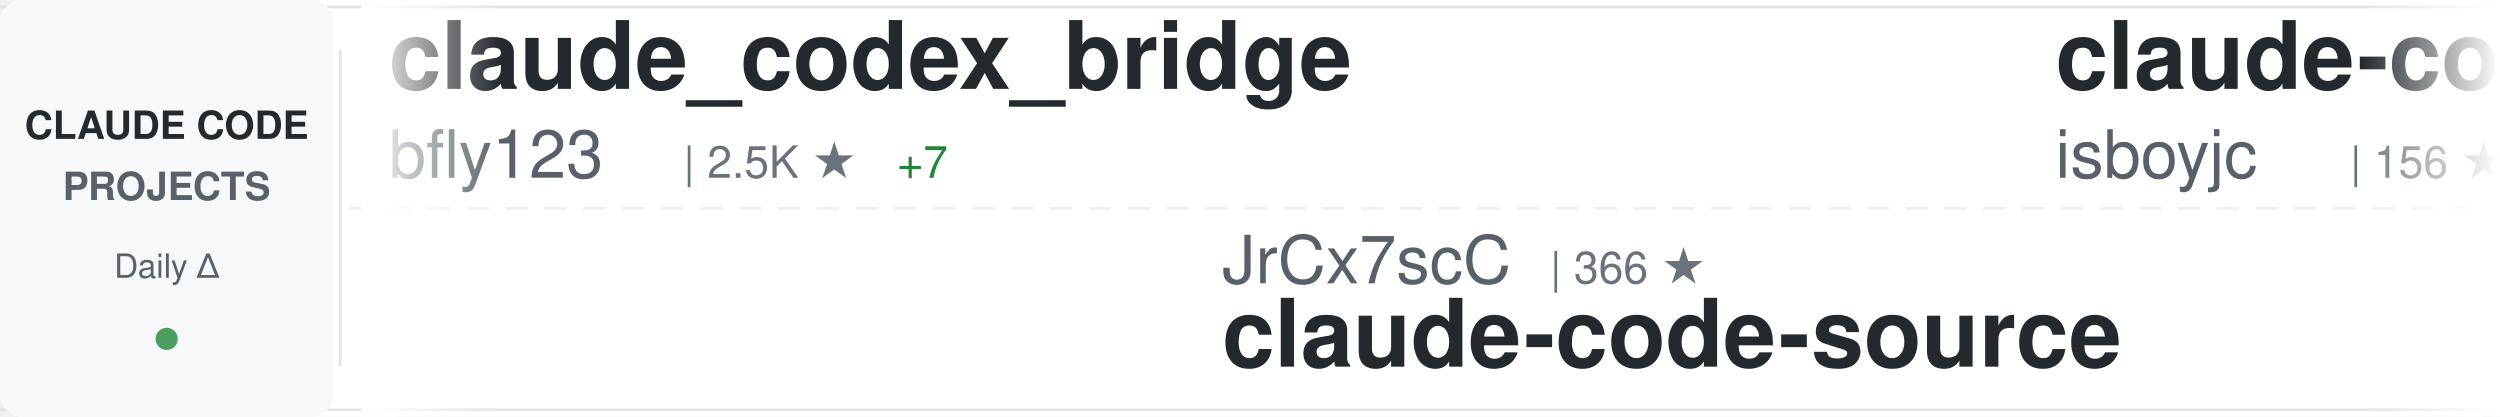
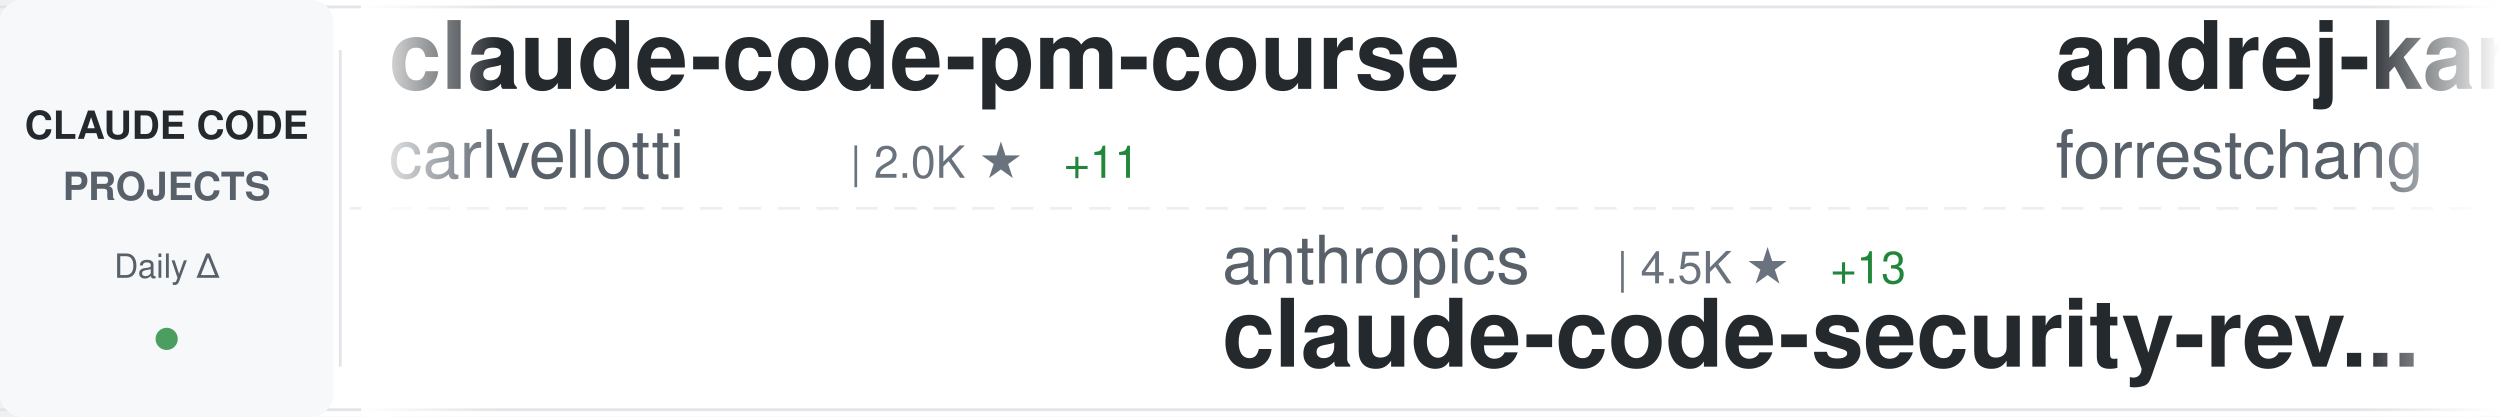
<svg xmlns="http://www.w3.org/2000/svg" width="900" height="150">
  <defs>
    <linearGradient id="awesomeLeftFade" x1="0%" y1="0%" x2="100%" y2="0%">
      <stop offset="0%" style="stop-color:#ffffff;stop-opacity:1" />
      <stop offset="100%" style="stop-color:#ffffff;stop-opacity:0" />
    </linearGradient>
    <linearGradient id="awesomeRightFade" x1="0%" y1="0%" x2="100%" y2="0%">
      <stop offset="0%" style="stop-color:#ffffff;stop-opacity:0" />
      <stop offset="100%" style="stop-color:#ffffff;stop-opacity:1" />
    </linearGradient>
  </defs>
  <rect width="900" height="150" fill="#ffffff" rx="8" />
  <rect x="0" y="2" width="900" height="1" fill="#e1e4e8" />
  <rect x="0" y="147" width="900" height="1" fill="#e1e4e8" />
  <line x1="0" y1="75" x2="900" y2="75" stroke="#e1e4e8" stroke-width="1" stroke-dasharray="8 6" opacity="0.6" />
  <rect x="0" y="0" width="120" height="150" fill="#f6f8fa" rx="8" />
  <text x="60" y="50" font-family="-apple-system, BlinkMacSystemFont, 'Segoe UI', Helvetica, Arial, sans-serif" font-size="14" font-weight="600" fill="#24292e" text-anchor="middle">CLAUDE CODE</text>
  <text x="60" y="72" font-family="-apple-system, BlinkMacSystemFont, 'Segoe UI', Helvetica, Arial, sans-serif" font-size="14" font-weight="600" fill="#586069" text-anchor="middle">PROJECTS</text>
  <text x="60" y="100" font-family="-apple-system, BlinkMacSystemFont, 'Segoe UI', Helvetica, Arial, sans-serif" font-size="12" font-weight="500" fill="#586069" text-anchor="middle">Daily Δ</text>
  <circle cx="60" cy="122" r="4" fill="#22863a" opacity="0.8" />
  <rect x="122" y="18" width="1" height="114" fill="#e1e4e8" />
  <clipPath id="awesomeTickerClip">
    <rect x="130" y="0" width="770" height="150" />
  </clipPath>
  <g clip-path="url(#awesomeTickerClip)">
    <g id="awesomeTickerItems">
      <animateTransform attributeName="transform" attributeType="XML" type="translate" from="0 0" to="-3000 0" dur="54s" repeatCount="indefinite" />
      <g transform="translate(0, 0)">
-         <text x="140" y="32" font-family="-apple-system, BlinkMacSystemFont, 'Segoe UI', Helvetica, Arial, sans-serif" font-size="34" font-weight="600" fill="#24292e">claude_codex_bridge</text>
-         <text x="140" y="64" font-family="-apple-system, BlinkMacSystemFont, 'Segoe UI', Helvetica, Arial, sans-serif" font-size="24" font-weight="400" fill="#586069">bfly123</text>
-         <text x="246" y="64" font-family="-apple-system, BlinkMacSystemFont, 'Segoe UI', Helvetica, Arial, sans-serif" font-size="16" font-weight="500" fill="#6a737d">| 2.5K ★</text>
-         <text x="323" y="64" font-family="-apple-system, BlinkMacSystemFont, 'Segoe UI', Helvetica, Arial, sans-serif" font-size="16" font-weight="500" fill="#22863a"> +7</text>
+         <text x="140" y="32" font-family="-apple-system, BlinkMacSystemFont, 'Segoe UI', Helvetica, Arial, sans-serif" font-size="34" font-weight="600" fill="#24292e">claude-code-pm-course</text>
+         <text x="140" y="64" font-family="-apple-system, BlinkMacSystemFont, 'Segoe UI', Helvetica, Arial, sans-serif" font-size="24" font-weight="400" fill="#586069">carlvellotti</text>
+         <text x="306" y="64" font-family="-apple-system, BlinkMacSystemFont, 'Segoe UI', Helvetica, Arial, sans-serif" font-size="16" font-weight="500" fill="#6a737d">| 2.0K ★</text>
+         <text x="383" y="64" font-family="-apple-system, BlinkMacSystemFont, 'Segoe UI', Helvetica, Arial, sans-serif" font-size="16" font-weight="500" fill="#22863a"> +11</text>
      </g>
      <g transform="translate(300, 0)">
-         <text x="140" y="102" font-family="-apple-system, BlinkMacSystemFont, 'Segoe UI', Helvetica, Arial, sans-serif" font-size="24" font-weight="400" fill="#586069">JrCx7scC</text>
-         <text x="258" y="102" font-family="-apple-system, BlinkMacSystemFont, 'Segoe UI', Helvetica, Arial, sans-serif" font-size="16" font-weight="500" fill="#6a737d">| 366 ★</text>
-         <text x="140" y="132" font-family="-apple-system, BlinkMacSystemFont, 'Segoe UI', Helvetica, Arial, sans-serif" font-size="34" font-weight="600" fill="#24292e">claude-code-source</text>
+         <text x="140" y="102" font-family="-apple-system, BlinkMacSystemFont, 'Segoe UI', Helvetica, Arial, sans-serif" font-size="24" font-weight="400" fill="#586069">anthropics</text>
+         <text x="282" y="102" font-family="-apple-system, BlinkMacSystemFont, 'Segoe UI', Helvetica, Arial, sans-serif" font-size="16" font-weight="500" fill="#6a737d">| 4.5K ★</text>
+         <text x="359" y="102" font-family="-apple-system, BlinkMacSystemFont, 'Segoe UI', Helvetica, Arial, sans-serif" font-size="16" font-weight="500" fill="#22863a"> +13</text>
+         <text x="140" y="132" font-family="-apple-system, BlinkMacSystemFont, 'Segoe UI', Helvetica, Arial, sans-serif" font-size="34" font-weight="600" fill="#24292e">claude-code-security-rev...</text>
      </g>
      <g transform="translate(600, 0)">
-         <text x="140" y="32" font-family="-apple-system, BlinkMacSystemFont, 'Segoe UI', Helvetica, Arial, sans-serif" font-size="34" font-weight="600" fill="#24292e">claude-code</text>
-         <text x="140" y="64" font-family="-apple-system, BlinkMacSystemFont, 'Segoe UI', Helvetica, Arial, sans-serif" font-size="24" font-weight="400" fill="#586069">isboyjc</text>
-         <text x="246" y="64" font-family="-apple-system, BlinkMacSystemFont, 'Segoe UI', Helvetica, Arial, sans-serif" font-size="16" font-weight="500" fill="#6a737d">| 156 ★</text>
+         <text x="140" y="32" font-family="-apple-system, BlinkMacSystemFont, 'Segoe UI', Helvetica, Arial, sans-serif" font-size="34" font-weight="600" fill="#24292e">andrej-karpathy-skills</text>
+         <text x="140" y="64" font-family="-apple-system, BlinkMacSystemFont, 'Segoe UI', Helvetica, Arial, sans-serif" font-size="24" font-weight="400" fill="#586069">forrestchang</text>
+         <text x="306" y="64" font-family="-apple-system, BlinkMacSystemFont, 'Segoe UI', Helvetica, Arial, sans-serif" font-size="16" font-weight="500" fill="#6a737d">| 118.1K ★</text>
+         <text x="401" y="64" font-family="-apple-system, BlinkMacSystemFont, 'Segoe UI', Helvetica, Arial, sans-serif" font-size="16" font-weight="500" fill="#22863a"> +2.3K</text>
      </g>
      <g transform="translate(900, 0)">
-         <text x="140" y="102" font-family="-apple-system, BlinkMacSystemFont, 'Segoe UI', Helvetica, Arial, sans-serif" font-size="24" font-weight="400" fill="#586069">T-Lab-CUHKSZ</text>
-         <text x="306" y="102" font-family="-apple-system, BlinkMacSystemFont, 'Segoe UI', Helvetica, Arial, sans-serif" font-size="16" font-weight="500" fill="#6a737d">| 309 ★</text>
-         <text x="374" y="102" font-family="-apple-system, BlinkMacSystemFont, 'Segoe UI', Helvetica, Arial, sans-serif" font-size="16" font-weight="500" fill="#22863a"> +1</text>
+         <text x="140" y="102" font-family="-apple-system, BlinkMacSystemFont, 'Segoe UI', Helvetica, Arial, sans-serif" font-size="24" font-weight="400" fill="#586069">anthropics</text>
+         <text x="282" y="102" font-family="-apple-system, BlinkMacSystemFont, 'Segoe UI', Helvetica, Arial, sans-serif" font-size="16" font-weight="500" fill="#6a737d">| 121.2K ★</text>
+         <text x="377" y="102" font-family="-apple-system, BlinkMacSystemFont, 'Segoe UI', Helvetica, Arial, sans-serif" font-size="16" font-weight="500" fill="#22863a"> +360</text>
        <text x="140" y="132" font-family="-apple-system, BlinkMacSystemFont, 'Segoe UI', Helvetica, Arial, sans-serif" font-size="34" font-weight="600" fill="#24292e">claude-code</text>
      </g>
      <g transform="translate(1200, 0)">
-         <text x="140" y="32" font-family="-apple-system, BlinkMacSystemFont, 'Segoe UI', Helvetica, Arial, sans-serif" font-size="34" font-weight="600" fill="#24292e">claude-code</text>
-         <text x="140" y="64" font-family="-apple-system, BlinkMacSystemFont, 'Segoe UI', Helvetica, Arial, sans-serif" font-size="24" font-weight="400" fill="#586069">chiragjoshi12</text>
-         <text x="318" y="64" font-family="-apple-system, BlinkMacSystemFont, 'Segoe UI', Helvetica, Arial, sans-serif" font-size="16" font-weight="500" fill="#6a737d">| 196 ★</text>
-         <text x="386" y="64" font-family="-apple-system, BlinkMacSystemFont, 'Segoe UI', Helvetica, Arial, sans-serif" font-size="16" font-weight="500" fill="#22863a"> +1</text>
+         <text x="140" y="32" font-family="-apple-system, BlinkMacSystemFont, 'Segoe UI', Helvetica, Arial, sans-serif" font-size="34" font-weight="600" fill="#24292e">Claude-Code-Game-Studios</text>
+         <text x="140" y="64" font-family="-apple-system, BlinkMacSystemFont, 'Segoe UI', Helvetica, Arial, sans-serif" font-size="24" font-weight="400" fill="#586069">Donchitos</text>
+         <text x="270" y="64" font-family="-apple-system, BlinkMacSystemFont, 'Segoe UI', Helvetica, Arial, sans-serif" font-size="16" font-weight="500" fill="#6a737d">| 17.6K ★</text>
+         <text x="356" y="64" font-family="-apple-system, BlinkMacSystemFont, 'Segoe UI', Helvetica, Arial, sans-serif" font-size="16" font-weight="500" fill="#22863a"> +161</text>
      </g>
      <g transform="translate(1500, 0)">
-         <text x="140" y="102" font-family="-apple-system, BlinkMacSystemFont, 'Segoe UI', Helvetica, Arial, sans-serif" font-size="24" font-weight="400" fill="#586069">slopus</text>
-         <text x="234" y="102" font-family="-apple-system, BlinkMacSystemFont, 'Segoe UI', Helvetica, Arial, sans-serif" font-size="16" font-weight="500" fill="#6a737d">| 20.2K ★</text>
-         <text x="320" y="102" font-family="-apple-system, BlinkMacSystemFont, 'Segoe UI', Helvetica, Arial, sans-serif" font-size="16" font-weight="500" fill="#22863a"> +83</text>
-         <text x="140" y="132" font-family="-apple-system, BlinkMacSystemFont, 'Segoe UI', Helvetica, Arial, sans-serif" font-size="34" font-weight="600" fill="#24292e">happy</text>
+         <text x="140" y="102" font-family="-apple-system, BlinkMacSystemFont, 'Segoe UI', Helvetica, Arial, sans-serif" font-size="24" font-weight="400" fill="#586069">Cranot</text>
+         <text x="234" y="102" font-family="-apple-system, BlinkMacSystemFont, 'Segoe UI', Helvetica, Arial, sans-serif" font-size="16" font-weight="500" fill="#6a737d">| 2.7K ★</text>
+         <text x="311" y="102" font-family="-apple-system, BlinkMacSystemFont, 'Segoe UI', Helvetica, Arial, sans-serif" font-size="16" font-weight="500" fill="#22863a"> +47</text>
+         <text x="140" y="132" font-family="-apple-system, BlinkMacSystemFont, 'Segoe UI', Helvetica, Arial, sans-serif" font-size="34" font-weight="600" fill="#24292e">claude-code-guide</text>
      </g>
      <g transform="translate(1800, 0)">
-         <text x="140" y="32" font-family="-apple-system, BlinkMacSystemFont, 'Segoe UI', Helvetica, Arial, sans-serif" font-size="34" font-weight="600" fill="#24292e">Claude-Code-Game-Studios</text>
-         <text x="140" y="64" font-family="-apple-system, BlinkMacSystemFont, 'Segoe UI', Helvetica, Arial, sans-serif" font-size="24" font-weight="400" fill="#586069">Donchitos</text>
-         <text x="270" y="64" font-family="-apple-system, BlinkMacSystemFont, 'Segoe UI', Helvetica, Arial, sans-serif" font-size="16" font-weight="500" fill="#6a737d">| 17.5K ★</text>
-         <text x="356" y="64" font-family="-apple-system, BlinkMacSystemFont, 'Segoe UI', Helvetica, Arial, sans-serif" font-size="16" font-weight="500" fill="#22863a"> +134</text>
+         <text x="140" y="32" font-family="-apple-system, BlinkMacSystemFont, 'Segoe UI', Helvetica, Arial, sans-serif" font-size="34" font-weight="600" fill="#24292e">claude-skills</text>
+         <text x="140" y="64" font-family="-apple-system, BlinkMacSystemFont, 'Segoe UI', Helvetica, Arial, sans-serif" font-size="24" font-weight="400" fill="#586069">alirezarezvani</text>
+         <text x="330" y="64" font-family="-apple-system, BlinkMacSystemFont, 'Segoe UI', Helvetica, Arial, sans-serif" font-size="16" font-weight="500" fill="#6a737d">| 14.0K ★</text>
+         <text x="416" y="64" font-family="-apple-system, BlinkMacSystemFont, 'Segoe UI', Helvetica, Arial, sans-serif" font-size="16" font-weight="500" fill="#22863a"> +110</text>
      </g>
      <g transform="translate(2100, 0)">
-         <text x="140" y="102" font-family="-apple-system, BlinkMacSystemFont, 'Segoe UI', Helvetica, Arial, sans-serif" font-size="24" font-weight="400" fill="#586069">ChinaSiro</text>
-         <text x="270" y="102" font-family="-apple-system, BlinkMacSystemFont, 'Segoe UI', Helvetica, Arial, sans-serif" font-size="16" font-weight="500" fill="#6a737d">| 9.1K ★</text>
-         <text x="347" y="102" font-family="-apple-system, BlinkMacSystemFont, 'Segoe UI', Helvetica, Arial, sans-serif" font-size="16" font-weight="500" fill="#22863a"> +13</text>
-         <text x="140" y="132" font-family="-apple-system, BlinkMacSystemFont, 'Segoe UI', Helvetica, Arial, sans-serif" font-size="34" font-weight="600" fill="#24292e">claude-code-sourcemap</text>
+         <text x="140" y="102" font-family="-apple-system, BlinkMacSystemFont, 'Segoe UI', Helvetica, Arial, sans-serif" font-size="24" font-weight="400" fill="#586069">frankbria</text>
+         <text x="270" y="102" font-family="-apple-system, BlinkMacSystemFont, 'Segoe UI', Helvetica, Arial, sans-serif" font-size="16" font-weight="500" fill="#6a737d">| 9.0K ★</text>
+         <text x="347" y="102" font-family="-apple-system, BlinkMacSystemFont, 'Segoe UI', Helvetica, Arial, sans-serif" font-size="16" font-weight="500" fill="#22863a"> +11</text>
+         <text x="140" y="132" font-family="-apple-system, BlinkMacSystemFont, 'Segoe UI', Helvetica, Arial, sans-serif" font-size="34" font-weight="600" fill="#24292e">ralph-claude-code</text>
      </g>
      <g transform="translate(2400, 0)">
-         <text x="140" y="32" font-family="-apple-system, BlinkMacSystemFont, 'Segoe UI', Helvetica, Arial, sans-serif" font-size="34" font-weight="600" fill="#24292e">claude-code-book</text>
-         <text x="140" y="64" font-family="-apple-system, BlinkMacSystemFont, 'Segoe UI', Helvetica, Arial, sans-serif" font-size="24" font-weight="400" fill="#586069">lintsinghua</text>
-         <text x="294" y="64" font-family="-apple-system, BlinkMacSystemFont, 'Segoe UI', Helvetica, Arial, sans-serif" font-size="16" font-weight="500" fill="#6a737d">| 3.1K ★</text>
-         <text x="371" y="64" font-family="-apple-system, BlinkMacSystemFont, 'Segoe UI', Helvetica, Arial, sans-serif" font-size="16" font-weight="500" fill="#22863a"> +21</text>
+         <text x="140" y="32" font-family="-apple-system, BlinkMacSystemFont, 'Segoe UI', Helvetica, Arial, sans-serif" font-size="34" font-weight="600" fill="#24292e">claude-code</text>
+         <text x="140" y="64" font-family="-apple-system, BlinkMacSystemFont, 'Segoe UI', Helvetica, Arial, sans-serif" font-size="24" font-weight="400" fill="#586069">tanbiralam</text>
+         <text x="282" y="64" font-family="-apple-system, BlinkMacSystemFont, 'Segoe UI', Helvetica, Arial, sans-serif" font-size="16" font-weight="500" fill="#6a737d">| 1.6K ★</text>
+         <text x="359" y="64" font-family="-apple-system, BlinkMacSystemFont, 'Segoe UI', Helvetica, Arial, sans-serif" font-size="16" font-weight="500" fill="#22863a"> +7</text>
      </g>
      <g transform="translate(2700, 0)">
-         <text x="140" y="102" font-family="-apple-system, BlinkMacSystemFont, 'Segoe UI', Helvetica, Arial, sans-serif" font-size="24" font-weight="400" fill="#586069">anthropics</text>
-         <text x="282" y="102" font-family="-apple-system, BlinkMacSystemFont, 'Segoe UI', Helvetica, Arial, sans-serif" font-size="16" font-weight="500" fill="#6a737d">| 18.7K ★</text>
-         <text x="368" y="102" font-family="-apple-system, BlinkMacSystemFont, 'Segoe UI', Helvetica, Arial, sans-serif" font-size="16" font-weight="500" fill="#22863a"> +104</text>
-         <text x="140" y="132" font-family="-apple-system, BlinkMacSystemFont, 'Segoe UI', Helvetica, Arial, sans-serif" font-size="34" font-weight="600" fill="#24292e">claude-plugins-official</text>
+         <text x="140" y="102" font-family="-apple-system, BlinkMacSystemFont, 'Segoe UI', Helvetica, Arial, sans-serif" font-size="24" font-weight="400" fill="#586069">Windy3f3f3f3f</text>
+         <text x="318" y="102" font-family="-apple-system, BlinkMacSystemFont, 'Segoe UI', Helvetica, Arial, sans-serif" font-size="16" font-weight="500" fill="#6a737d">| 2.1K ★</text>
+         <text x="395" y="102" font-family="-apple-system, BlinkMacSystemFont, 'Segoe UI', Helvetica, Arial, sans-serif" font-size="16" font-weight="500" fill="#22863a"> +38</text>
+         <text x="140" y="132" font-family="-apple-system, BlinkMacSystemFont, 'Segoe UI', Helvetica, Arial, sans-serif" font-size="34" font-weight="600" fill="#24292e">how-claude-code-works</text>
      </g>
      <g transform="translate(3000, 0)">
-         <text x="140" y="32" font-family="-apple-system, BlinkMacSystemFont, 'Segoe UI', Helvetica, Arial, sans-serif" font-size="34" font-weight="600" fill="#24292e">claude_codex_bridge</text>
-         <text x="140" y="64" font-family="-apple-system, BlinkMacSystemFont, 'Segoe UI', Helvetica, Arial, sans-serif" font-size="24" font-weight="400" fill="#586069">bfly123</text>
-         <text x="246" y="64" font-family="-apple-system, BlinkMacSystemFont, 'Segoe UI', Helvetica, Arial, sans-serif" font-size="16" font-weight="500" fill="#6a737d">| 2.5K ★</text>
-         <text x="323" y="64" font-family="-apple-system, BlinkMacSystemFont, 'Segoe UI', Helvetica, Arial, sans-serif" font-size="16" font-weight="500" fill="#22863a"> +7</text>
+         <text x="140" y="32" font-family="-apple-system, BlinkMacSystemFont, 'Segoe UI', Helvetica, Arial, sans-serif" font-size="34" font-weight="600" fill="#24292e">claude-code-pm-course</text>
+         <text x="140" y="64" font-family="-apple-system, BlinkMacSystemFont, 'Segoe UI', Helvetica, Arial, sans-serif" font-size="24" font-weight="400" fill="#586069">carlvellotti</text>
+         <text x="306" y="64" font-family="-apple-system, BlinkMacSystemFont, 'Segoe UI', Helvetica, Arial, sans-serif" font-size="16" font-weight="500" fill="#6a737d">| 2.0K ★</text>
+         <text x="383" y="64" font-family="-apple-system, BlinkMacSystemFont, 'Segoe UI', Helvetica, Arial, sans-serif" font-size="16" font-weight="500" fill="#22863a"> +11</text>
      </g>
      <g transform="translate(3300, 0)">
-         <text x="140" y="102" font-family="-apple-system, BlinkMacSystemFont, 'Segoe UI', Helvetica, Arial, sans-serif" font-size="24" font-weight="400" fill="#586069">JrCx7scC</text>
-         <text x="258" y="102" font-family="-apple-system, BlinkMacSystemFont, 'Segoe UI', Helvetica, Arial, sans-serif" font-size="16" font-weight="500" fill="#6a737d">| 366 ★</text>
-         <text x="140" y="132" font-family="-apple-system, BlinkMacSystemFont, 'Segoe UI', Helvetica, Arial, sans-serif" font-size="34" font-weight="600" fill="#24292e">claude-code-source</text>
+         <text x="140" y="102" font-family="-apple-system, BlinkMacSystemFont, 'Segoe UI', Helvetica, Arial, sans-serif" font-size="24" font-weight="400" fill="#586069">anthropics</text>
+         <text x="282" y="102" font-family="-apple-system, BlinkMacSystemFont, 'Segoe UI', Helvetica, Arial, sans-serif" font-size="16" font-weight="500" fill="#6a737d">| 4.5K ★</text>
+         <text x="359" y="102" font-family="-apple-system, BlinkMacSystemFont, 'Segoe UI', Helvetica, Arial, sans-serif" font-size="16" font-weight="500" fill="#22863a"> +13</text>
+         <text x="140" y="132" font-family="-apple-system, BlinkMacSystemFont, 'Segoe UI', Helvetica, Arial, sans-serif" font-size="34" font-weight="600" fill="#24292e">claude-code-security-rev...</text>
      </g>
      <g transform="translate(3600, 0)">
-         <text x="140" y="32" font-family="-apple-system, BlinkMacSystemFont, 'Segoe UI', Helvetica, Arial, sans-serif" font-size="34" font-weight="600" fill="#24292e">claude-code</text>
-         <text x="140" y="64" font-family="-apple-system, BlinkMacSystemFont, 'Segoe UI', Helvetica, Arial, sans-serif" font-size="24" font-weight="400" fill="#586069">isboyjc</text>
-         <text x="246" y="64" font-family="-apple-system, BlinkMacSystemFont, 'Segoe UI', Helvetica, Arial, sans-serif" font-size="16" font-weight="500" fill="#6a737d">| 156 ★</text>
+         <text x="140" y="32" font-family="-apple-system, BlinkMacSystemFont, 'Segoe UI', Helvetica, Arial, sans-serif" font-size="34" font-weight="600" fill="#24292e">andrej-karpathy-skills</text>
+         <text x="140" y="64" font-family="-apple-system, BlinkMacSystemFont, 'Segoe UI', Helvetica, Arial, sans-serif" font-size="24" font-weight="400" fill="#586069">forrestchang</text>
+         <text x="306" y="64" font-family="-apple-system, BlinkMacSystemFont, 'Segoe UI', Helvetica, Arial, sans-serif" font-size="16" font-weight="500" fill="#6a737d">| 118.1K ★</text>
+         <text x="401" y="64" font-family="-apple-system, BlinkMacSystemFont, 'Segoe UI', Helvetica, Arial, sans-serif" font-size="16" font-weight="500" fill="#22863a"> +2.3K</text>
      </g>
      <g transform="translate(3900, 0)">
-         <text x="140" y="102" font-family="-apple-system, BlinkMacSystemFont, 'Segoe UI', Helvetica, Arial, sans-serif" font-size="24" font-weight="400" fill="#586069">T-Lab-CUHKSZ</text>
-         <text x="306" y="102" font-family="-apple-system, BlinkMacSystemFont, 'Segoe UI', Helvetica, Arial, sans-serif" font-size="16" font-weight="500" fill="#6a737d">| 309 ★</text>
-         <text x="374" y="102" font-family="-apple-system, BlinkMacSystemFont, 'Segoe UI', Helvetica, Arial, sans-serif" font-size="16" font-weight="500" fill="#22863a"> +1</text>
+         <text x="140" y="102" font-family="-apple-system, BlinkMacSystemFont, 'Segoe UI', Helvetica, Arial, sans-serif" font-size="24" font-weight="400" fill="#586069">anthropics</text>
+         <text x="282" y="102" font-family="-apple-system, BlinkMacSystemFont, 'Segoe UI', Helvetica, Arial, sans-serif" font-size="16" font-weight="500" fill="#6a737d">| 121.2K ★</text>
+         <text x="377" y="102" font-family="-apple-system, BlinkMacSystemFont, 'Segoe UI', Helvetica, Arial, sans-serif" font-size="16" font-weight="500" fill="#22863a"> +360</text>
        <text x="140" y="132" font-family="-apple-system, BlinkMacSystemFont, 'Segoe UI', Helvetica, Arial, sans-serif" font-size="34" font-weight="600" fill="#24292e">claude-code</text>
      </g>
    </g>
  </g>
  <rect x="130" y="0" width="50" height="150" fill="url(#awesomeLeftFade)" />
  <rect x="850" y="0" width="50" height="150" fill="url(#awesomeRightFade)" />
</svg>
